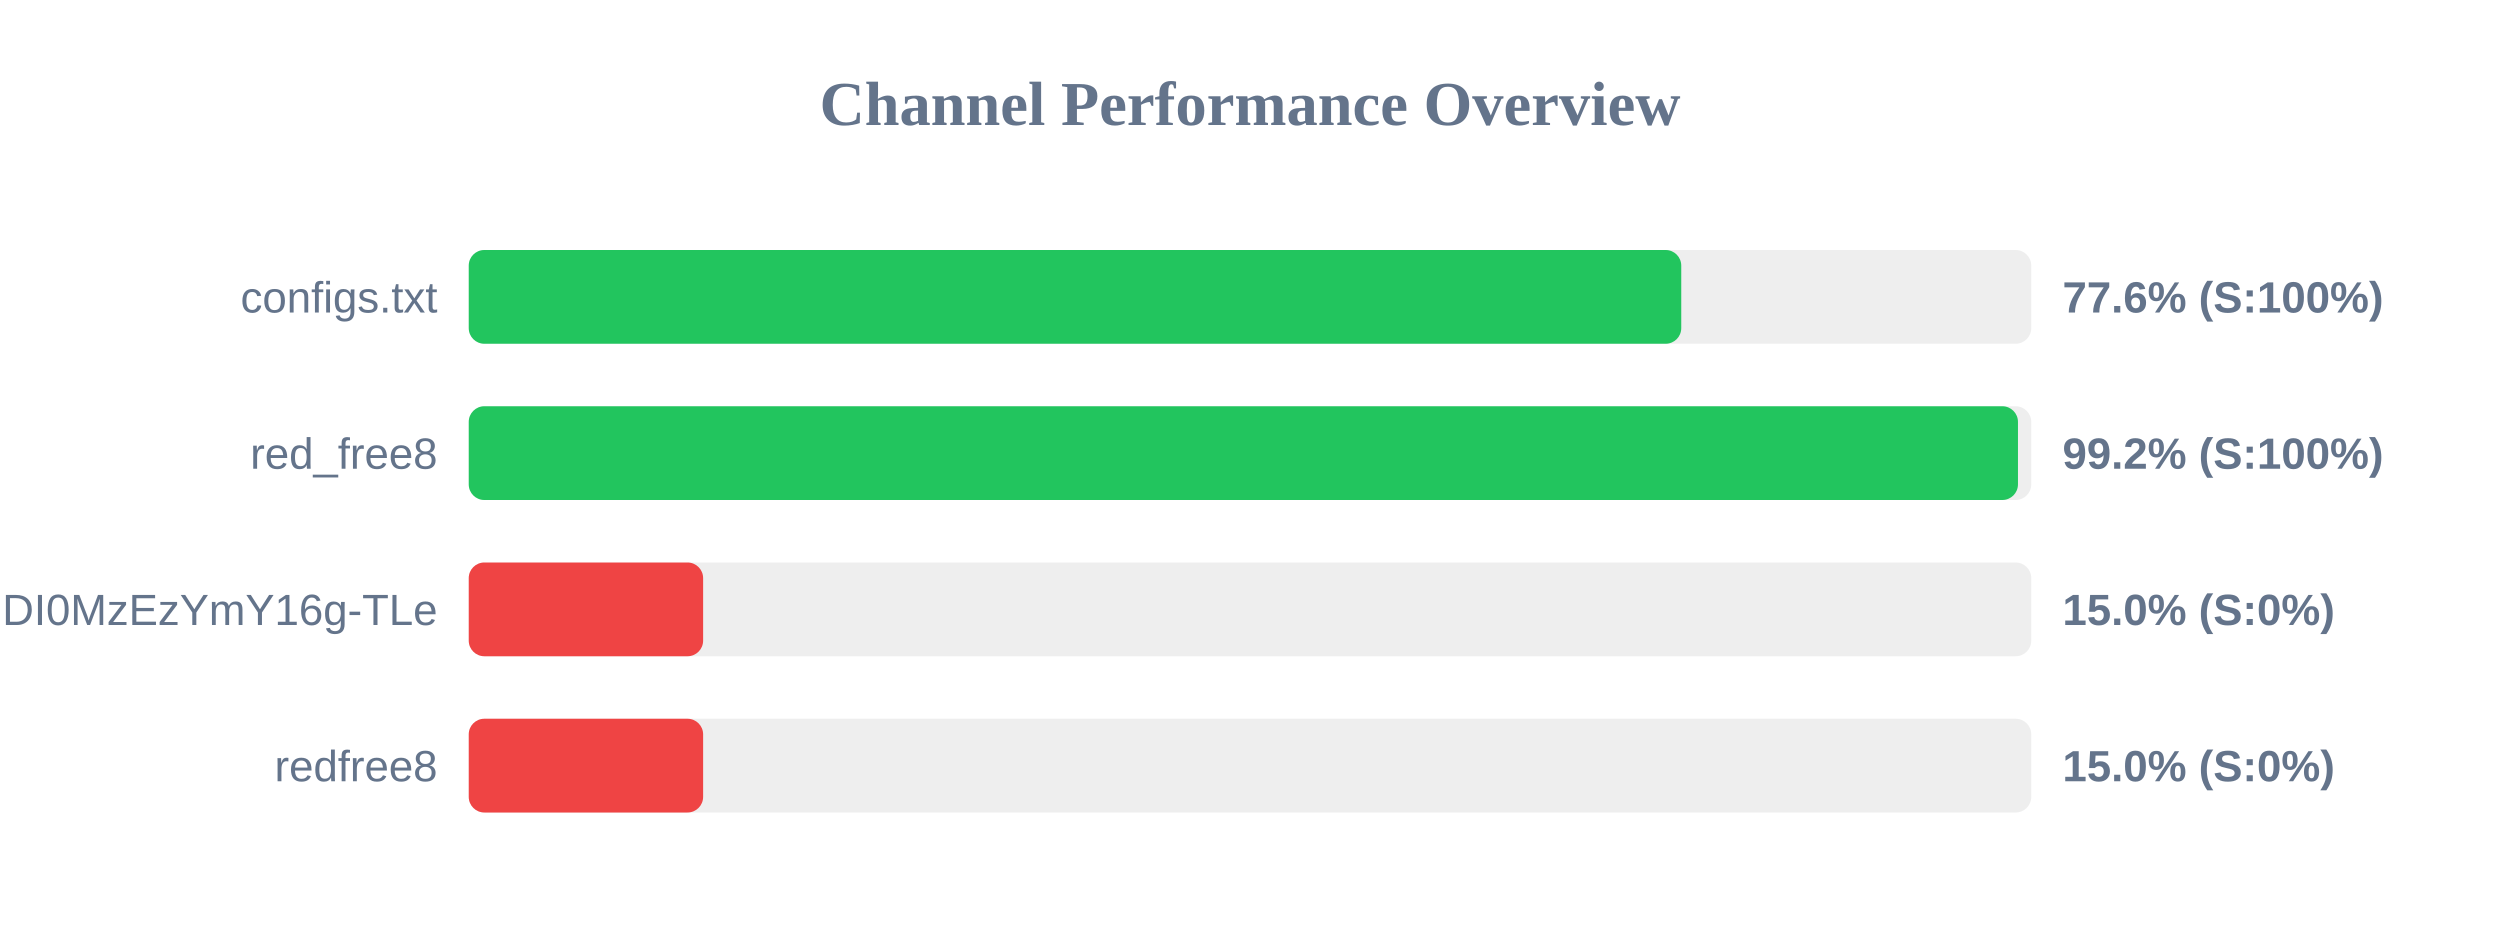
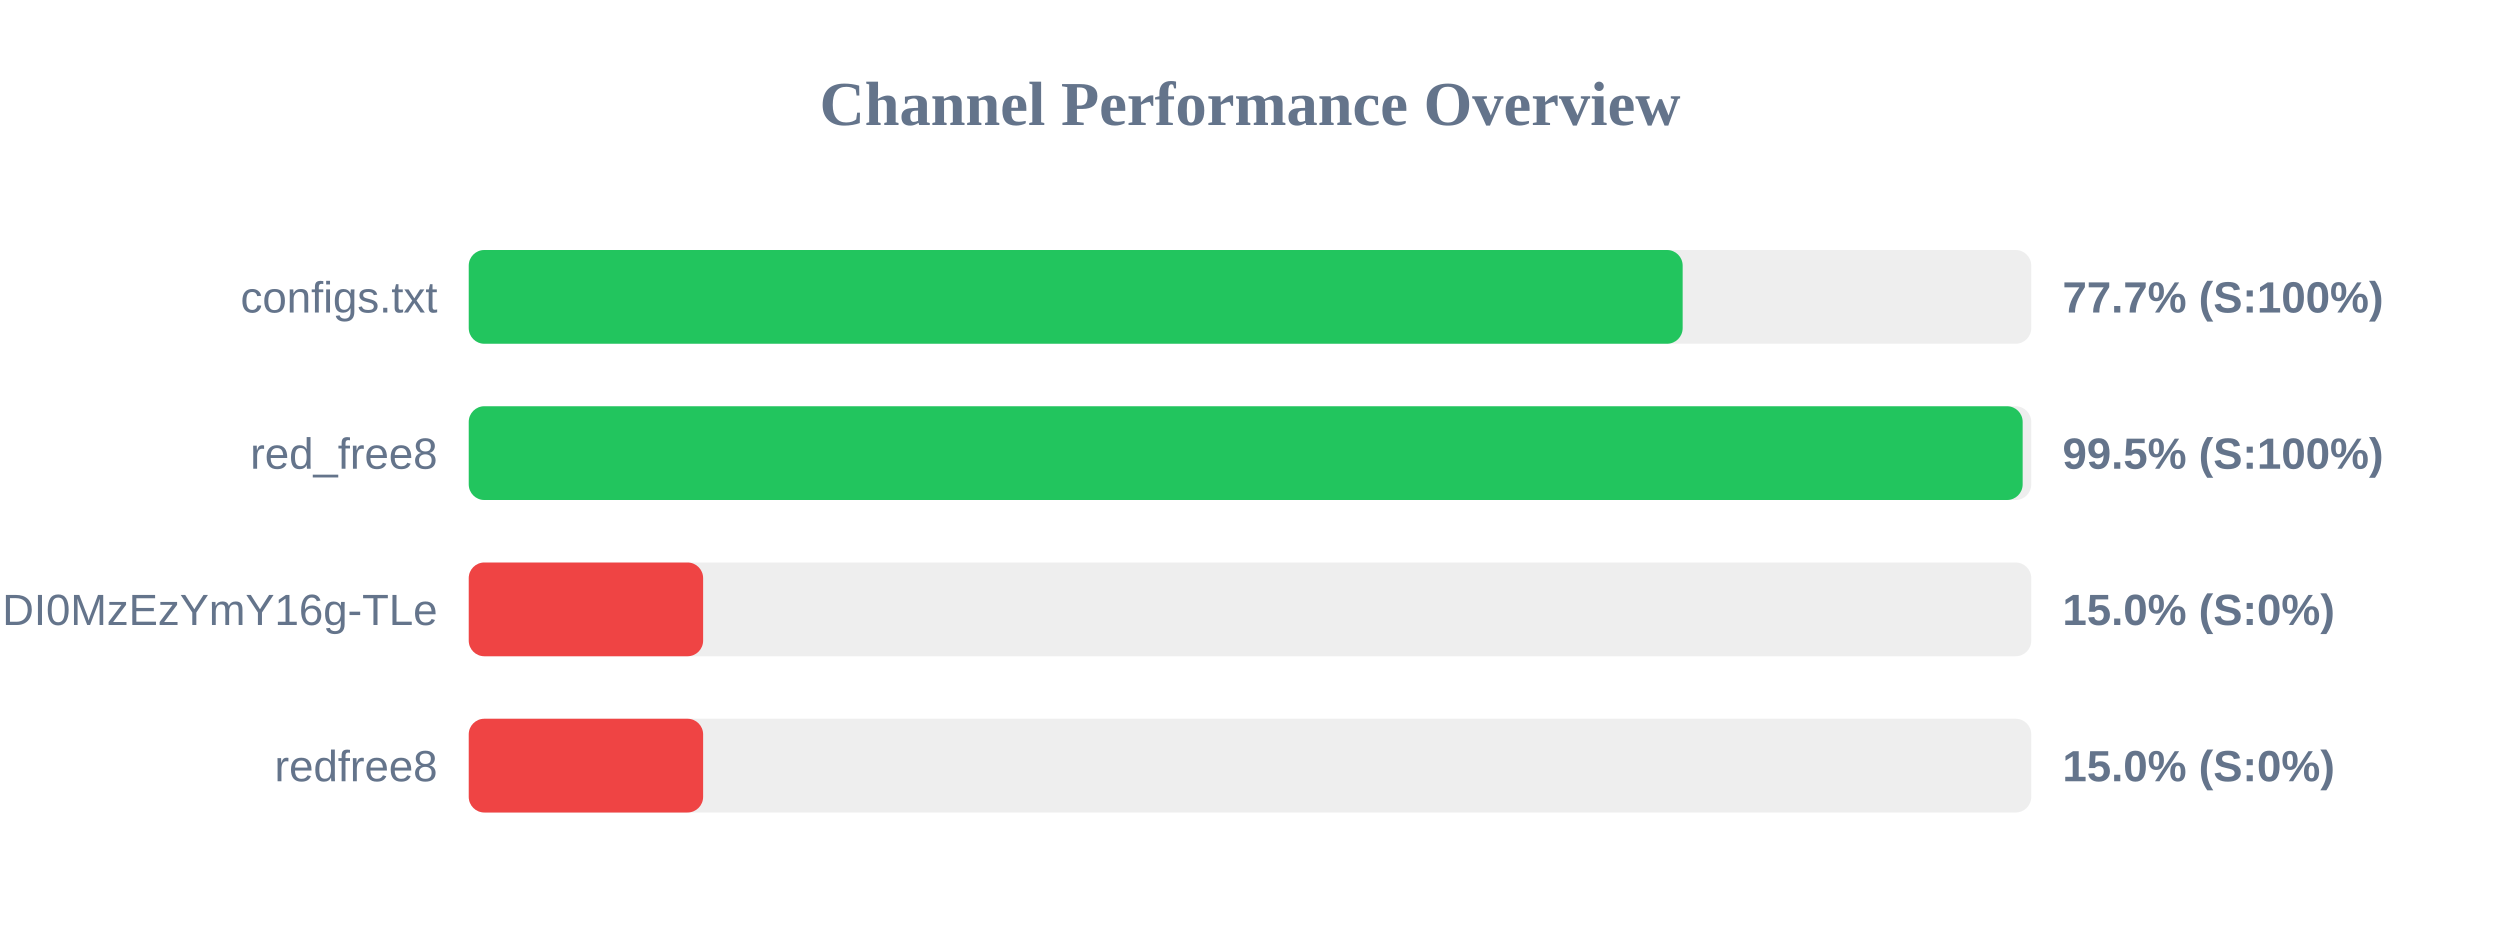
<svg xmlns="http://www.w3.org/2000/svg" width="800" height="300" version="1.1">
  <style>
        .row { font: 14px Arial; fill: #64748b; }
        .score { font: bold 14px Arial; fill: #64748b; }
    </style>
  <text x="400" y="40" text-anchor="middle" font-size="20px" font-weight="bold" fill="#64748b">Channel Performance Overview</text>
  <rect x="150" y="80" width="500" height="30" fill="#eee" rx="5" />
-   <rect x="150" y="80" width="388.0" height="30" fill="#22c55e" rx="5" />
+   <rect x="150" y="80" width="388.45" height="30" fill="#22c55e" rx="5" />
  <text x="140" y="100" text-anchor="end" class="row">configs.txt</text>
-   <text x="660" y="100" text-anchor="start" class="score">77.6% (S:100%)</text>
+   <text x="660" y="100" text-anchor="start" class="score">77.7% (S:100%)</text>
  <rect x="150" y="130" width="500" height="30" fill="#eee" rx="5" />
-   <rect x="150" y="130" width="495.75" height="30" fill="#22c55e" rx="5" />
+   <rect x="150" y="130" width="497.25" height="30" fill="#22c55e" rx="5" />
  <text x="140" y="150" text-anchor="end" class="row">red_free8</text>
-   <text x="660" y="150" text-anchor="start" class="score">99.2% (S:100%)</text>
+   <text x="660" y="150" text-anchor="start" class="score">99.5% (S:100%)</text>
  <rect x="150" y="180" width="500" height="30" fill="#eee" rx="5" />
  <rect x="150" y="180" width="75.0" height="30" fill="#ef4444" rx="5" />
  <text x="140" y="200" text-anchor="end" class="row">NjEzODY1NDgyOCwxNzQ1NDI0MzEzYmY16g-TLe</text>
  <text x="660" y="200" text-anchor="start" class="score">15.0% (S:0%)</text>
  <rect x="150" y="230" width="500" height="30" fill="#eee" rx="5" />
  <rect x="150" y="230" width="75.0" height="30" fill="#ef4444" rx="5" />
  <text x="140" y="250" text-anchor="end" class="row">redfree8</text>
  <text x="660" y="250" text-anchor="start" class="score">15.0% (S:0%)</text>
</svg>
